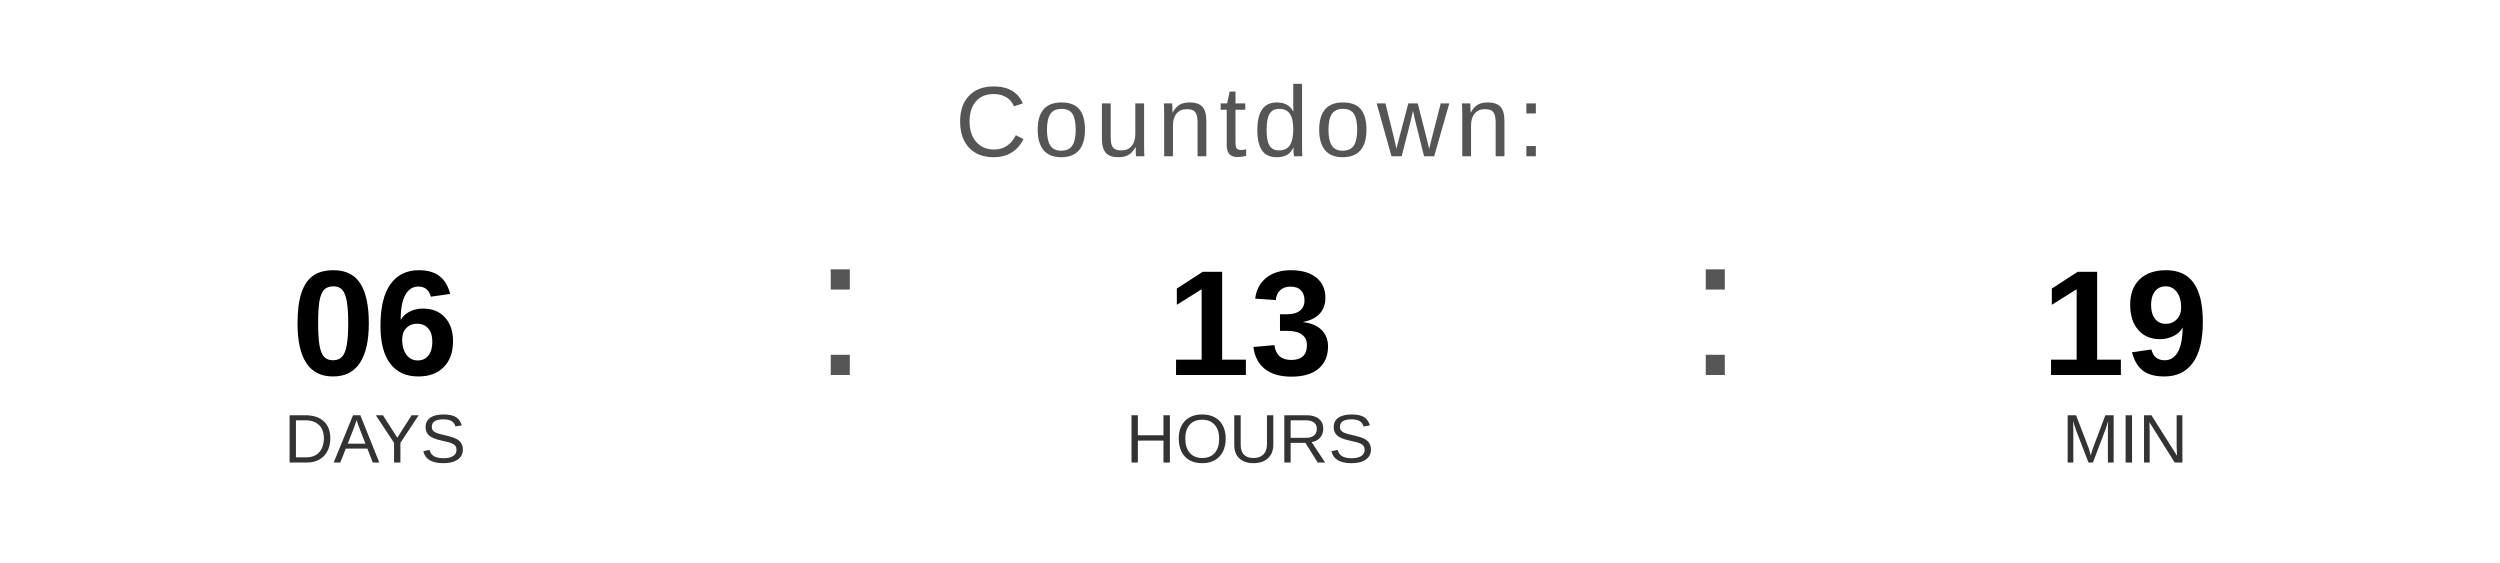
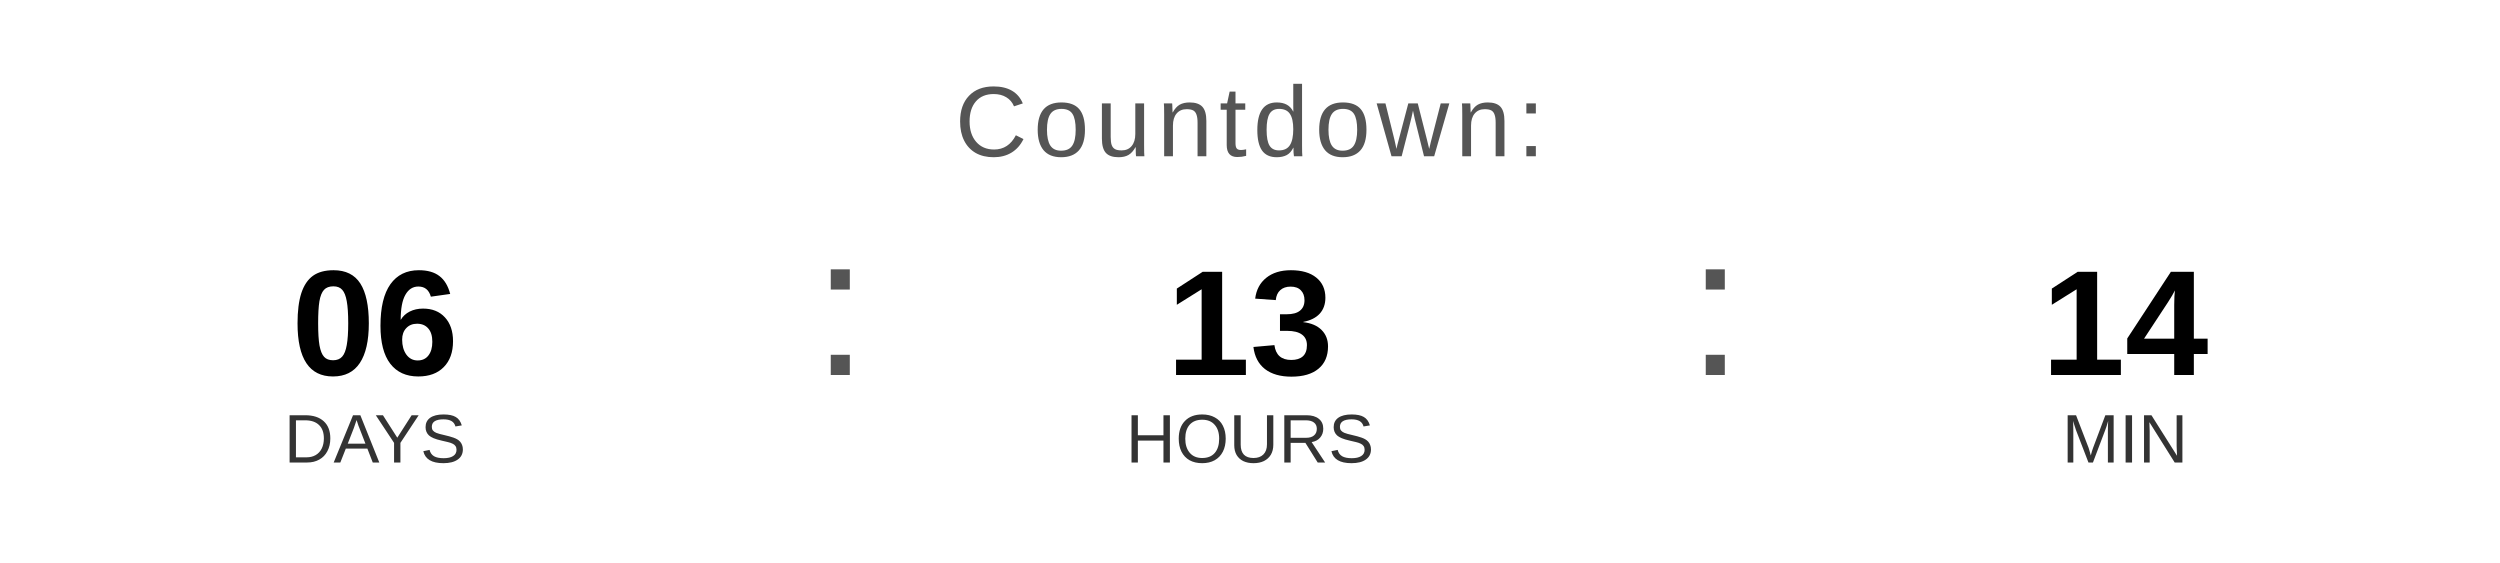
<svg xmlns="http://www.w3.org/2000/svg" width="400" height="90" viewBox="0 0 400 90">
  <text x="200" y="25" font-family="Arial, Helvetica, sans-serif" font-size="16" fill="#555555" text-anchor="middle" letter-spacing="1">
    Countdown:
  </text>
  <text x="60" y="60" font-family="Arial, Helvetica, sans-serif" font-size="24" font-weight="bold" fill="#000000" text-anchor="middle">06</text>
  <text x="60" y="74" font-family="Arial, Helvetica, sans-serif" font-size="11" fill="#333333" text-anchor="middle">DAYS</text>
  <text x="130" y="60" font-family="Arial, sans-serif" font-size="32" fill="#555555">:</text>
  <text x="200" y="60" font-family="Arial, Helvetica, sans-serif" font-size="24" font-weight="bold" fill="#000000" text-anchor="middle">13</text>
  <text x="200" y="74" font-family="Arial, Helvetica, sans-serif" font-size="11" fill="#333333" text-anchor="middle">HOURS</text>
  <text x="270" y="60" font-family="Arial, sans-serif" font-size="32" fill="#555555">:</text>
-   <text x="340" y="60" font-family="Arial, Helvetica, sans-serif" font-size="24" font-weight="bold" fill="#000000" text-anchor="middle">19</text>
+   <text x="340" y="60" font-family="Arial, Helvetica, sans-serif" font-size="24" font-weight="bold" fill="#000000" text-anchor="middle">14</text>
  <text x="340" y="74" font-family="Arial, Helvetica, sans-serif" font-size="11" fill="#333333" text-anchor="middle">MIN</text>
</svg>
